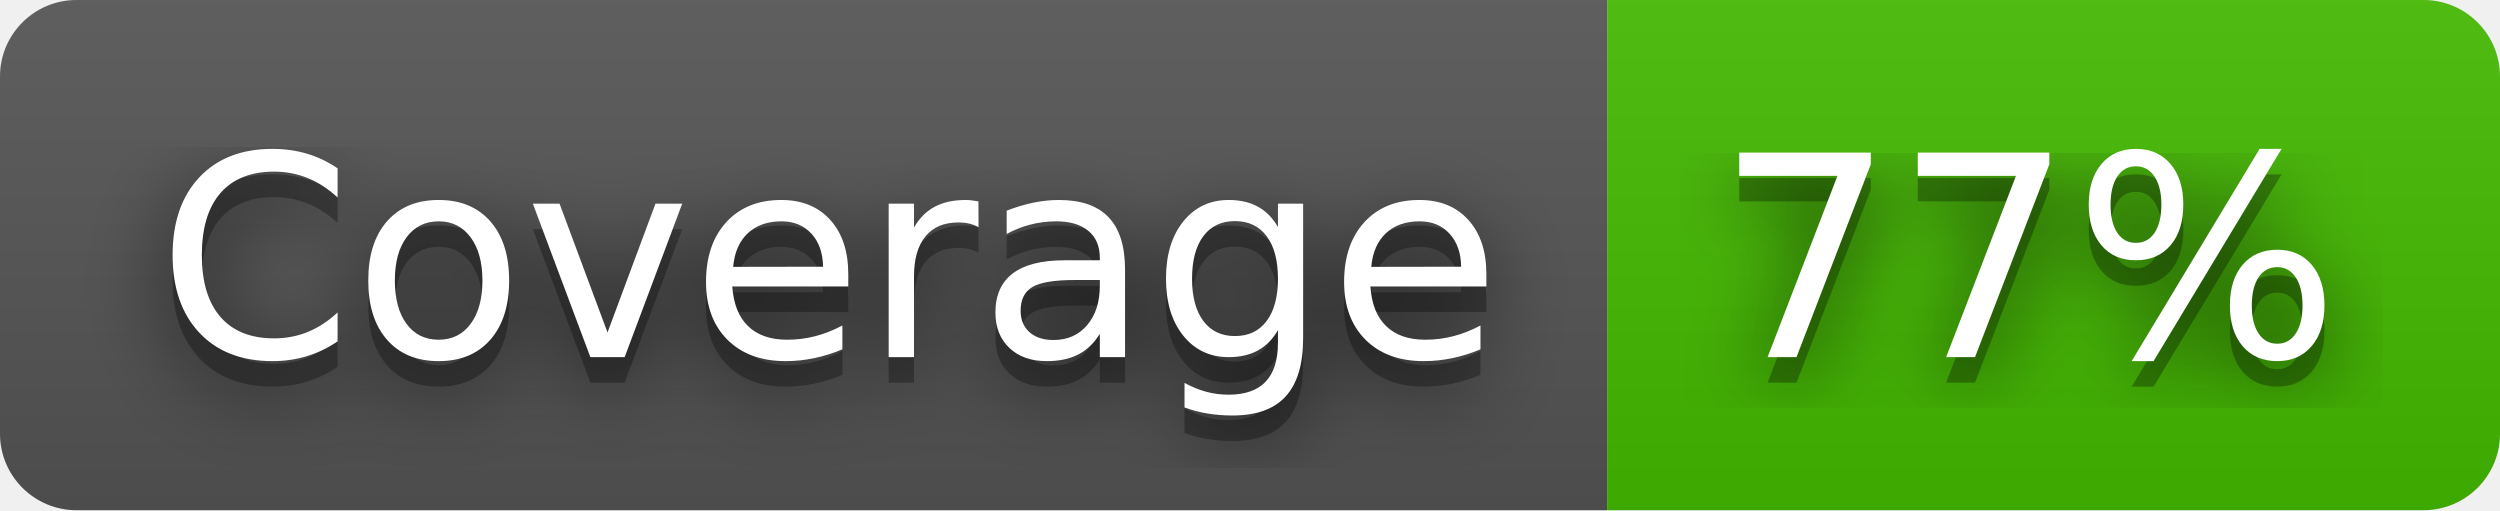
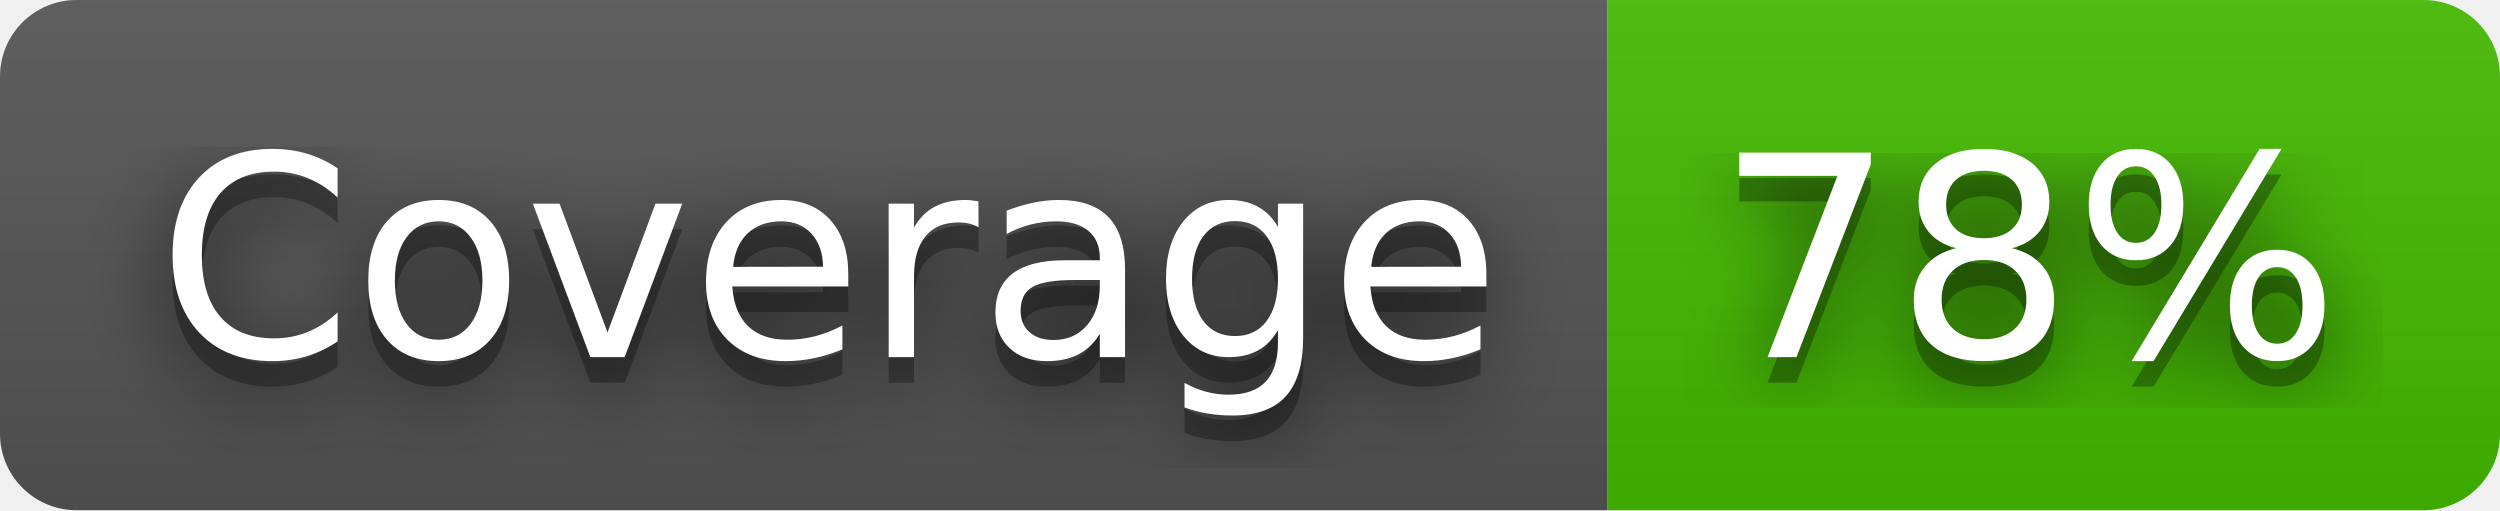
- <svg xmlns="http://www.w3.org/2000/svg" width="98" height="20" role="img" aria-label="Coverage: 77%">
+ <svg xmlns="http://www.w3.org/2000/svg" width="98" height="20" role="img" aria-label="Coverage: 78%">
  <filter id="blur">
    <feGaussianBlur stdDeviation="16" />
  </filter>
  <linearGradient id="s" x2="0" y2="100%">
    <stop offset="0" stop-color="#bbb" stop-opacity=".1" />
    <stop offset="1" stop-opacity=".1" />
  </linearGradient>
  <clipPath id="r">
    <rect width="98" height="20" rx="3" />
  </clipPath>
  <g clip-path="url(#r)">
    <rect width="63" height="20" fill="#555" />
    <rect x="63" width="35" height="20" fill="#4b0" />
    <rect width="98" height="20" fill="url(#s)" />
  </g>
  <g fill="#fff" text-anchor="middle" font-family="Verdana,Geneva,DejaVu Sans,sans-serif" text-rendering="geometricPrecision" font-size="110">
    <g transform="scale(.1)">
      <g aria-hidden="true" fill="#010101">
        <text x="325" y="150" fill-opacity=".8" filter="url(#blur)" textLength="530">Coverage</text>
        <text x="325" y="150" fill-opacity=".3" textLength="530">Coverage</text>
      </g>
      <text x="325" y="140" textLength="530">Coverage</text>
    </g>
    <g transform="scale(.1)">
      <g aria-hidden="true" fill="#010101">
-         <text x="795" y="150" fill-opacity=".8" filter="url(#blur)" textLength="250">77%</text>
-         <text x="795" y="150" fill-opacity=".3" textLength="250">77%</text>
+         <text x="795" y="150" fill-opacity=".8" filter="url(#blur)" textLength="250">78%</text>
+         <text x="795" y="150" fill-opacity=".3" textLength="250">78%</text>
      </g>
-       <text x="795" y="140" textLength="250">77%</text>
+       <text x="795" y="140" textLength="250">78%</text>
    </g>
  </g>
</svg>
